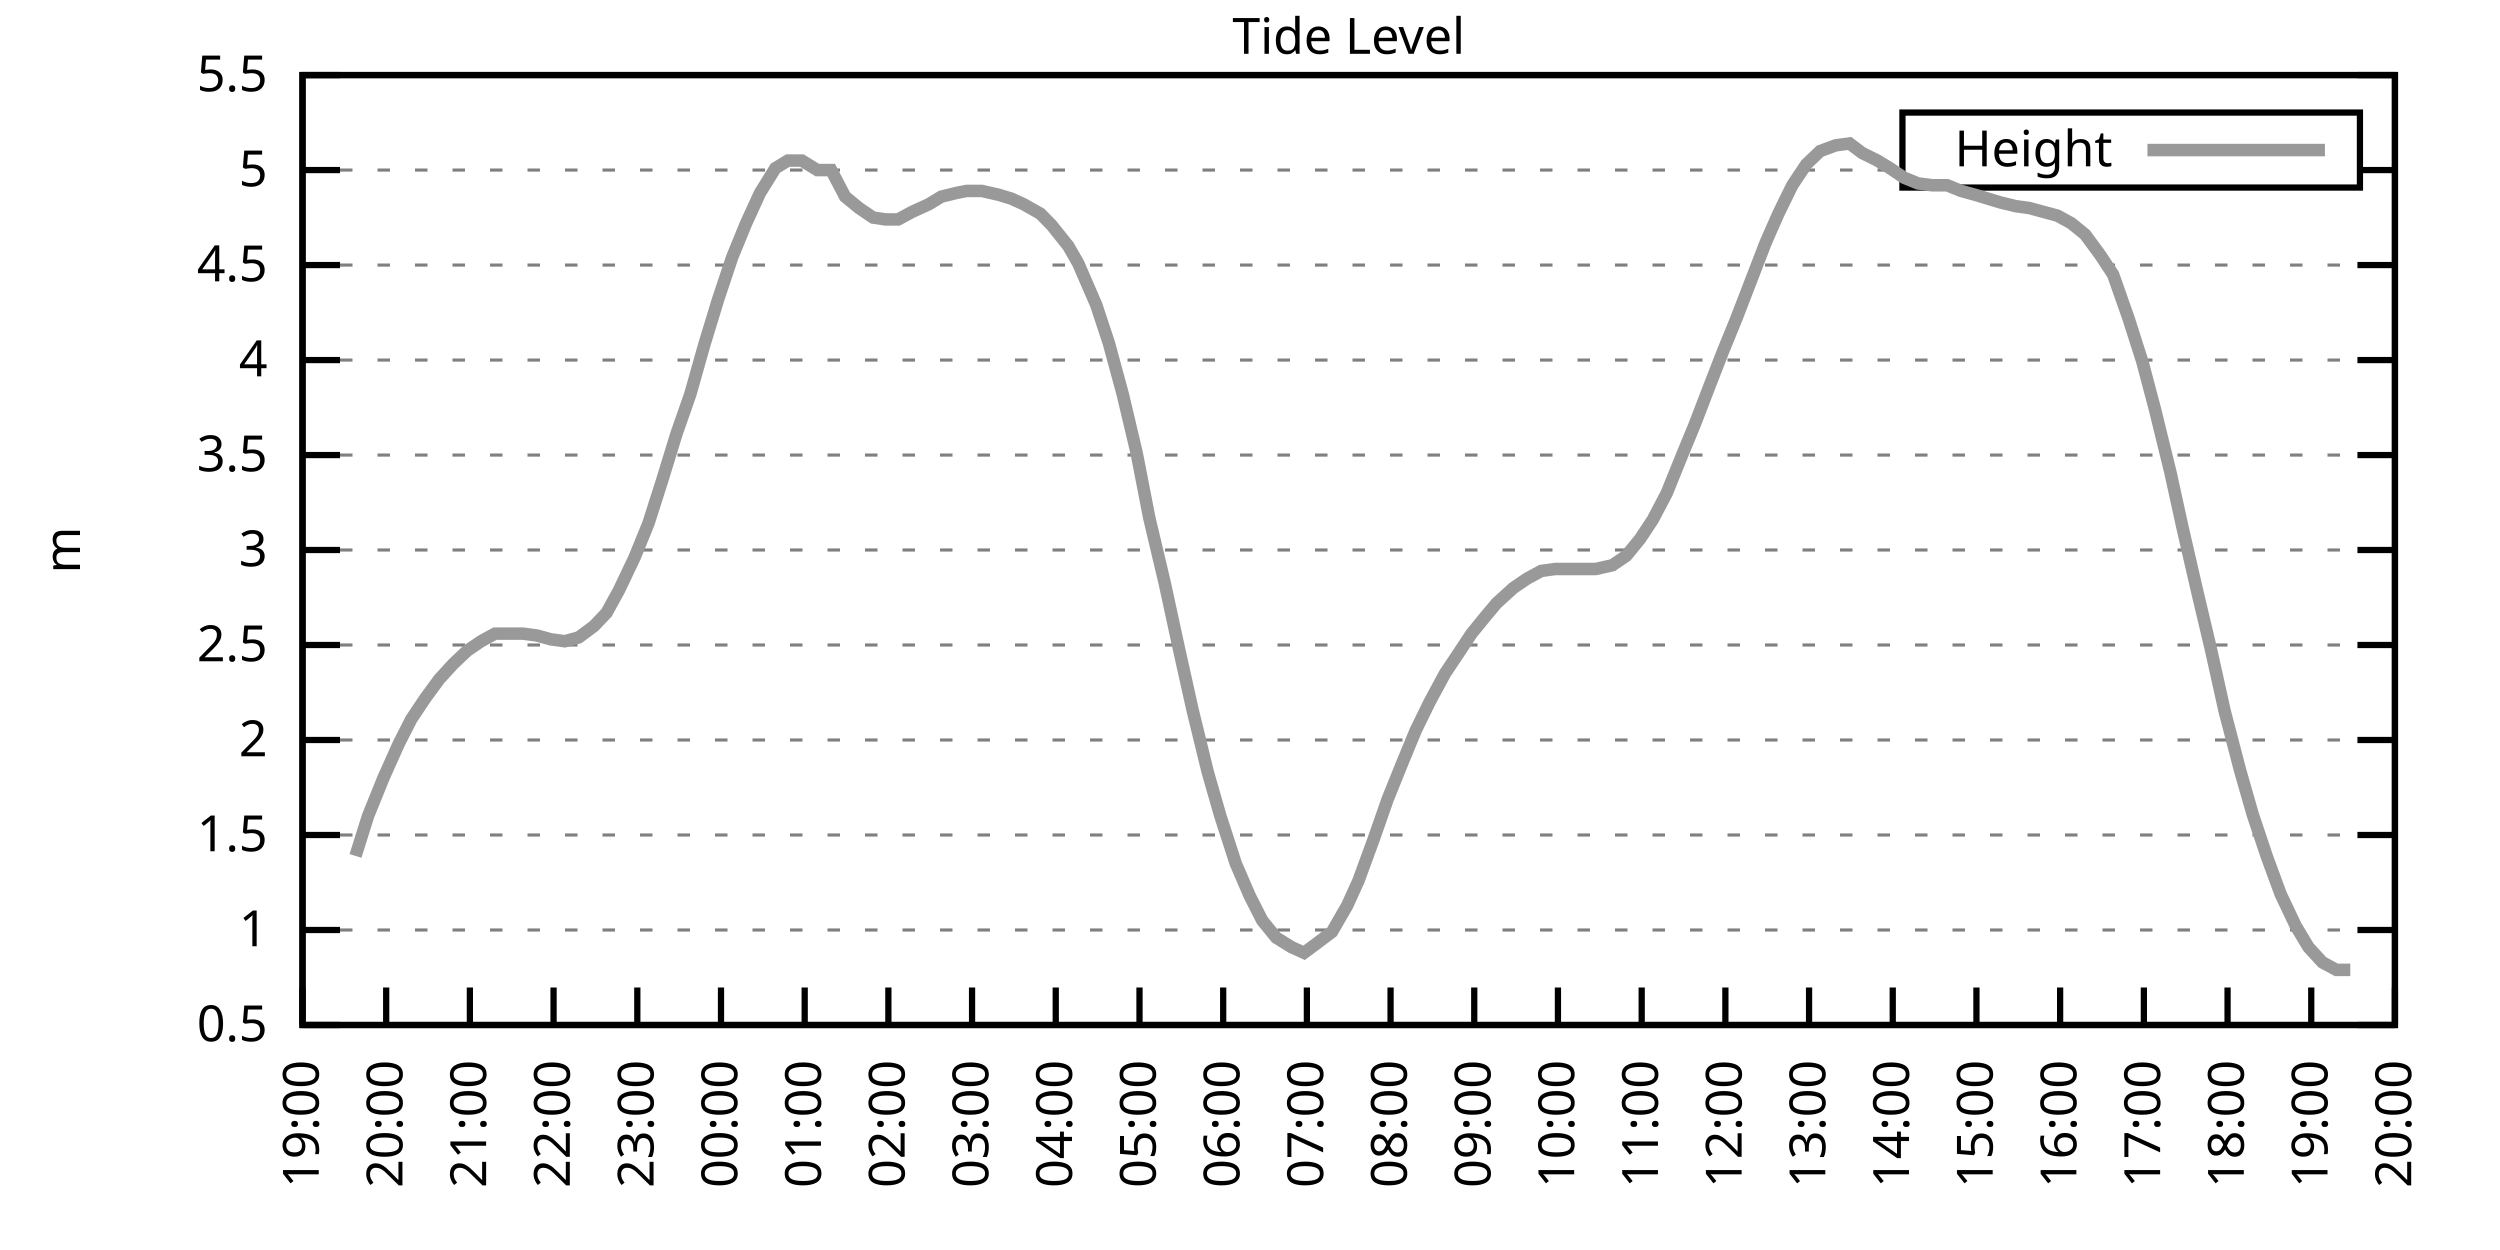
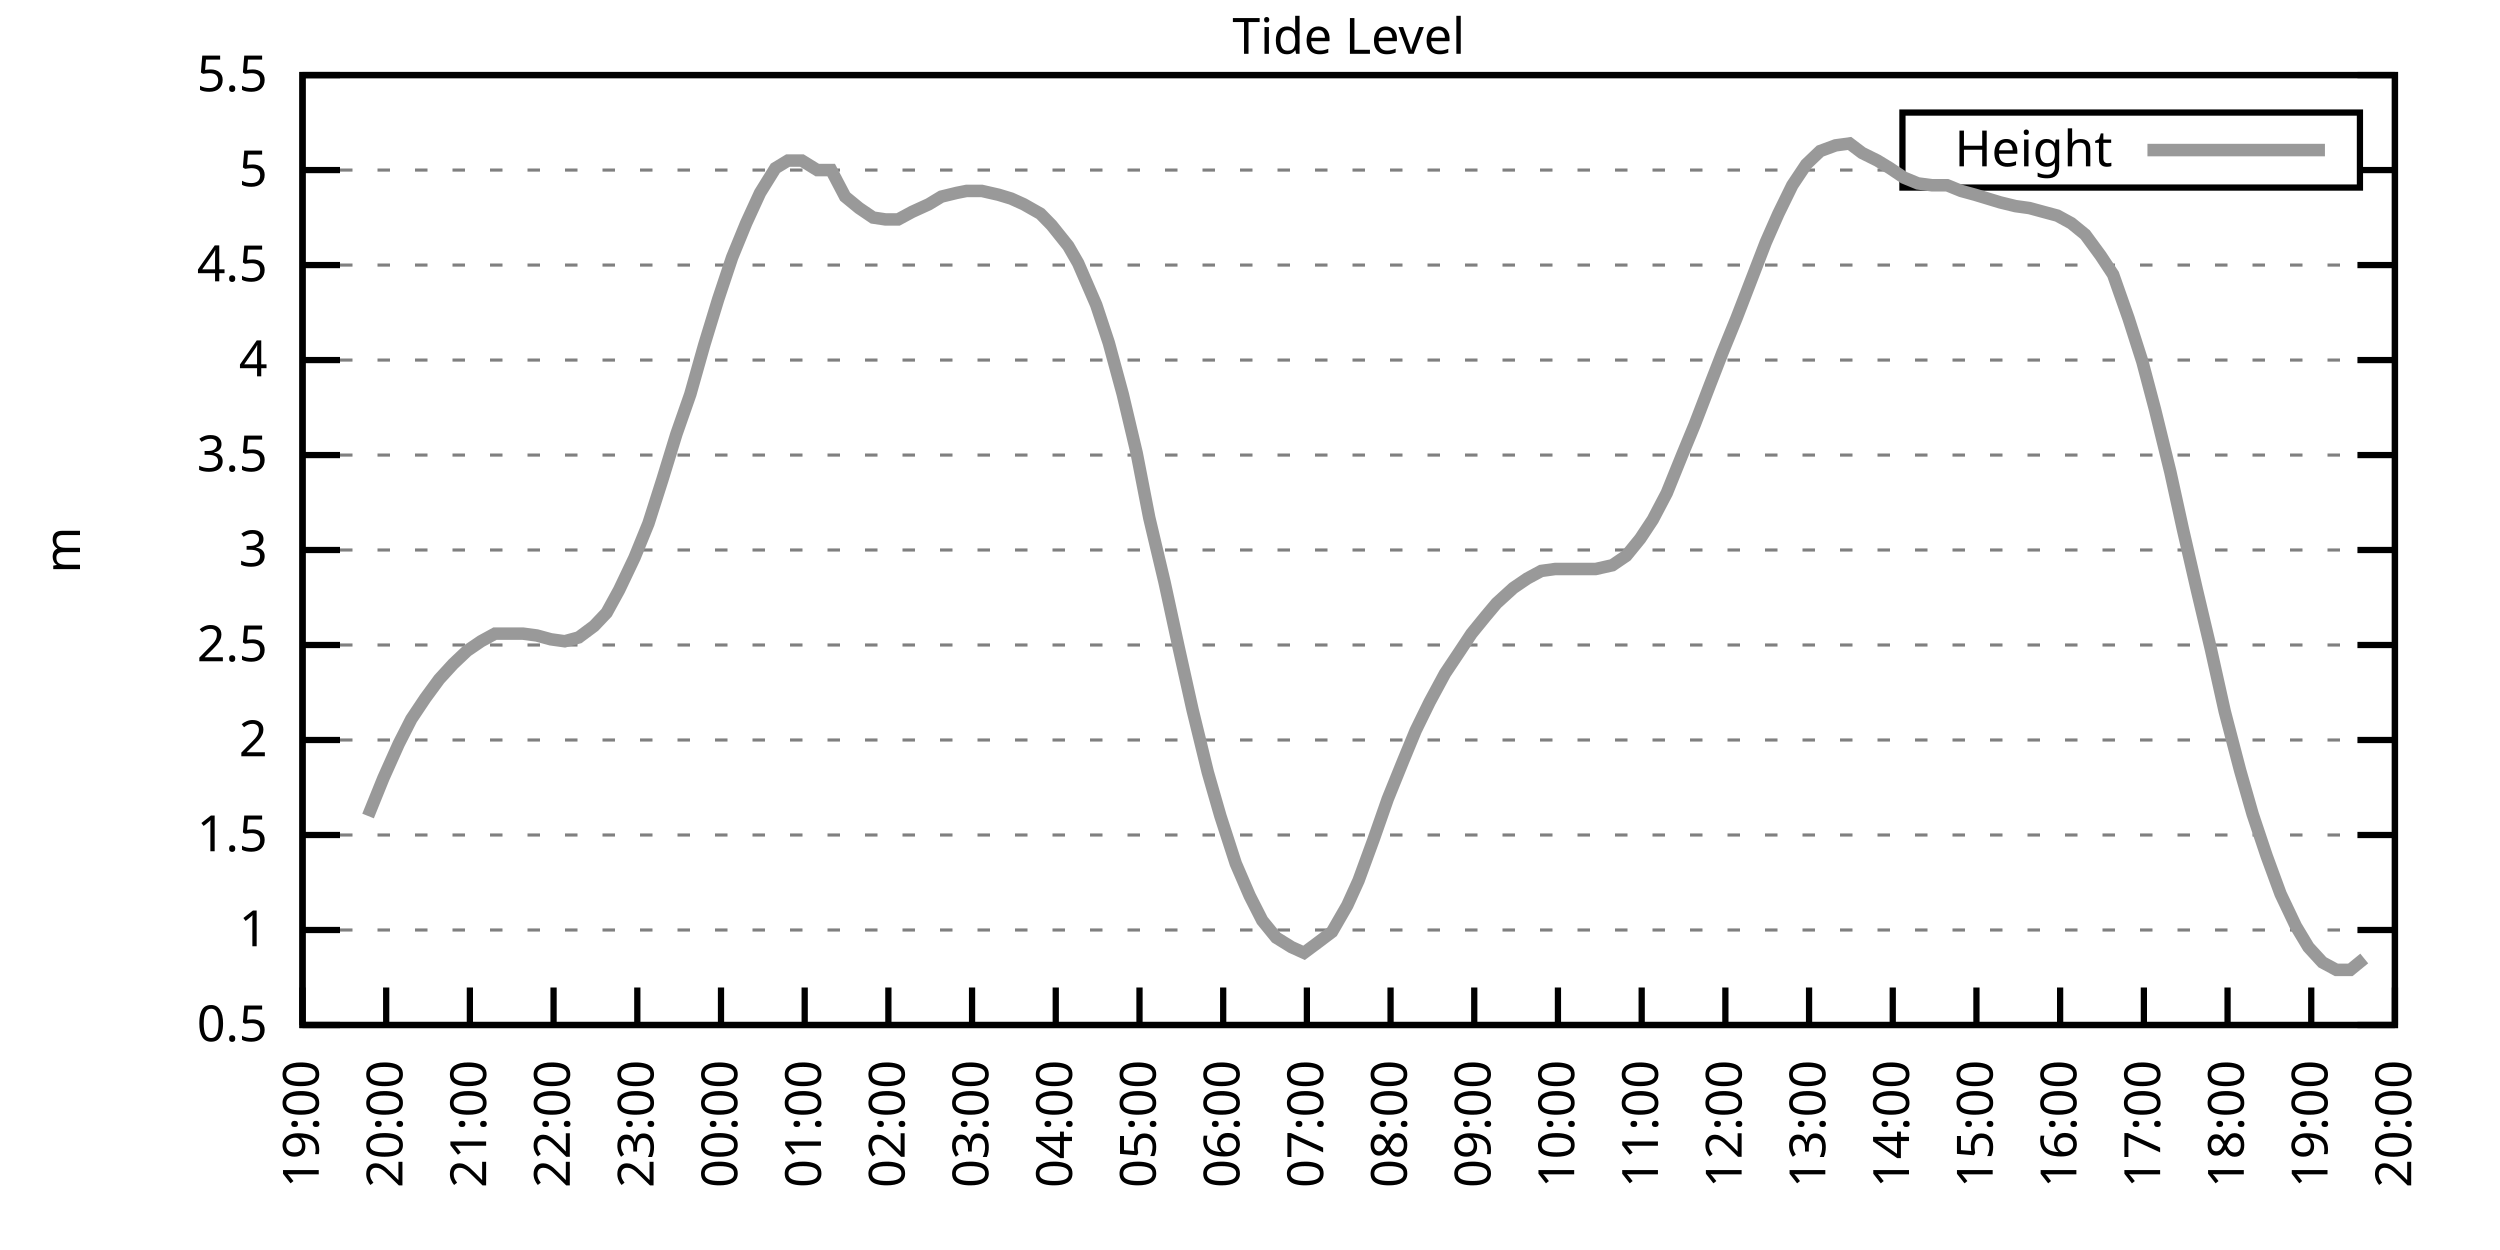
<svg xmlns="http://www.w3.org/2000/svg" xmlns:xlink="http://www.w3.org/1999/xlink" width="400" height="200" viewBox="0 0 400 200">
  <g id="gnuplot_canvas">
    <rect x="0" y="0" width="400" height="200" fill="none" />
    <defs>
      <circle id="gpDot" r="0.5" stroke-width="0.5" stroke="currentColor" />
      <path id="gpPt0" stroke-width="0.333" stroke="currentColor" d="M-1,0 h2 M0,-1 v2" />
      <path id="gpPt1" stroke-width="0.333" stroke="currentColor" d="M-1,-1 L1,1 M1,-1 L-1,1" />
      <path id="gpPt2" stroke-width="0.333" stroke="currentColor" d="M-1,0 L1,0 M0,-1 L0,1 M-1,-1 L1,1 M-1,1 L1,-1" />
      <rect id="gpPt3" stroke-width="0.333" stroke="currentColor" x="-1" y="-1" width="2" height="2" />
      <rect id="gpPt4" stroke-width="0.333" stroke="currentColor" fill="currentColor" x="-1" y="-1" width="2" height="2" />
      <circle id="gpPt5" stroke-width="0.333" stroke="currentColor" cx="0" cy="0" r="1" />
      <use xlink:href="#gpPt5" id="gpPt6" fill="currentColor" stroke="none" />
      <path id="gpPt7" stroke-width="0.333" stroke="currentColor" d="M0,-1.33 L-1.33,0.67 L1.33,0.67 z" />
      <use xlink:href="#gpPt7" id="gpPt8" fill="currentColor" stroke="none" />
      <use xlink:href="#gpPt7" id="gpPt9" stroke="currentColor" transform="rotate(180)" />
      <use xlink:href="#gpPt9" id="gpPt10" fill="currentColor" stroke="none" />
      <use xlink:href="#gpPt3" id="gpPt11" stroke="currentColor" transform="rotate(45)" />
      <use xlink:href="#gpPt11" id="gpPt12" fill="currentColor" stroke="none" />
      <path id="gpPt13" stroke-width="0.333" stroke="currentColor" d="M0,1.330 L1.265,0.411 L0.782,-1.067 L-0.782,-1.076 L-1.265,0.411 z" />
      <use xlink:href="#gpPt13" id="gpPt14" fill="currentColor" stroke="none" />
      <filter id="textbox" filterUnits="objectBoundingBox" x="0" y="0" height="1" width="1">
        <feFlood flood-color="white" flood-opacity="1" result="bgnd" />
        <feComposite in="SourceGraphic" in2="bgnd" operator="atop" />
      </filter>
      <filter id="greybox" filterUnits="objectBoundingBox" x="0" y="0" height="1" width="1">
        <feFlood flood-color="lightgrey" flood-opacity="1" result="grey" />
        <feComposite in="SourceGraphic" in2="grey" operator="atop" />
      </filter>
    </defs>
    <g fill="none" color="white" stroke="currentColor" stroke-width="1.00" stroke-linecap="butt" stroke-linejoin="miter">
</g>
    <g fill="none" color="black" stroke="currentColor" stroke-width="1.00" stroke-linecap="butt" stroke-linejoin="miter">
      <g stroke="none" shape-rendering="crispEdges">
        <polygon fill="rgb(255, 255, 255)" points="48.40,164.00 383.18,164.00 383.18,12.02 48.40,12.02 " />
      </g>
    </g>
    <g fill="none" color="black" stroke="currentColor" stroke-width="1.00" stroke-linecap="butt" stroke-linejoin="miter">
</g>
    <g fill="none" color="black" stroke="black" stroke-width="0.50" stroke-linecap="butt" stroke-linejoin="miter">
</g>
    <g fill="none" color="gray" stroke="currentColor" stroke-width="0.50" stroke-linecap="butt" stroke-linejoin="miter">
      <path stroke="gray" stroke-dasharray="2,4" class="gridline" d="M48.40,164.00 L383.19,164.00  " />
    </g>
    <g fill="none" color="gray" stroke="gray" stroke-width="1.00" stroke-linecap="butt" stroke-linejoin="miter">
</g>
    <g fill="none" color="black" stroke="currentColor" stroke-width="1.00" stroke-linecap="butt" stroke-linejoin="miter">
      <path stroke="black" d="M48.40,164.00 L54.40,164.00 M383.19,164.00 L377.19,164.00  " />
      <g transform="translate(42.80,166.60)" stroke="none" fill="black" font-family="Sans" font-size="8.00" text-anchor="end">
        <text>
          <tspan font-family="Sans"> 0.5</tspan>
        </text>
      </g>
    </g>
    <g fill="none" color="black" stroke="currentColor" stroke-width="1.00" stroke-linecap="butt" stroke-linejoin="miter">
</g>
    <g fill="none" color="black" stroke="black" stroke-width="0.50" stroke-linecap="butt" stroke-linejoin="miter">
</g>
    <g fill="none" color="gray" stroke="currentColor" stroke-width="0.50" stroke-linecap="butt" stroke-linejoin="miter">
      <path stroke="gray" stroke-dasharray="2,4" class="gridline" d="M48.40,148.80 L383.19,148.80  " />
    </g>
    <g fill="none" color="gray" stroke="gray" stroke-width="1.00" stroke-linecap="butt" stroke-linejoin="miter">
</g>
    <g fill="none" color="black" stroke="currentColor" stroke-width="1.00" stroke-linecap="butt" stroke-linejoin="miter">
      <path stroke="black" d="M48.40,148.80 L54.40,148.80 M383.19,148.80 L377.19,148.80  " />
      <g transform="translate(42.80,151.40)" stroke="none" fill="black" font-family="Sans" font-size="8.00" text-anchor="end">
        <text>
          <tspan font-family="Sans"> 1</tspan>
        </text>
      </g>
    </g>
    <g fill="none" color="black" stroke="currentColor" stroke-width="1.00" stroke-linecap="butt" stroke-linejoin="miter">
</g>
    <g fill="none" color="black" stroke="black" stroke-width="0.50" stroke-linecap="butt" stroke-linejoin="miter">
</g>
    <g fill="none" color="gray" stroke="currentColor" stroke-width="0.50" stroke-linecap="butt" stroke-linejoin="miter">
      <path stroke="gray" stroke-dasharray="2,4" class="gridline" d="M48.40,133.60 L383.19,133.60  " />
    </g>
    <g fill="none" color="gray" stroke="gray" stroke-width="1.00" stroke-linecap="butt" stroke-linejoin="miter">
</g>
    <g fill="none" color="black" stroke="currentColor" stroke-width="1.00" stroke-linecap="butt" stroke-linejoin="miter">
      <path stroke="black" d="M48.40,133.60 L54.40,133.60 M383.19,133.60 L377.19,133.60  " />
      <g transform="translate(42.80,136.20)" stroke="none" fill="black" font-family="Sans" font-size="8.00" text-anchor="end">
        <text>
          <tspan font-family="Sans"> 1.5</tspan>
        </text>
      </g>
    </g>
    <g fill="none" color="black" stroke="currentColor" stroke-width="1.00" stroke-linecap="butt" stroke-linejoin="miter">
</g>
    <g fill="none" color="black" stroke="black" stroke-width="0.50" stroke-linecap="butt" stroke-linejoin="miter">
</g>
    <g fill="none" color="gray" stroke="currentColor" stroke-width="0.50" stroke-linecap="butt" stroke-linejoin="miter">
      <path stroke="gray" stroke-dasharray="2,4" class="gridline" d="M48.40,118.40 L383.19,118.40  " />
    </g>
    <g fill="none" color="gray" stroke="gray" stroke-width="1.00" stroke-linecap="butt" stroke-linejoin="miter">
</g>
    <g fill="none" color="black" stroke="currentColor" stroke-width="1.00" stroke-linecap="butt" stroke-linejoin="miter">
      <path stroke="black" d="M48.40,118.40 L54.40,118.40 M383.19,118.40 L377.19,118.40  " />
      <g transform="translate(42.80,121.00)" stroke="none" fill="black" font-family="Sans" font-size="8.00" text-anchor="end">
        <text>
          <tspan font-family="Sans"> 2</tspan>
        </text>
      </g>
    </g>
    <g fill="none" color="black" stroke="currentColor" stroke-width="1.00" stroke-linecap="butt" stroke-linejoin="miter">
</g>
    <g fill="none" color="black" stroke="black" stroke-width="0.50" stroke-linecap="butt" stroke-linejoin="miter">
</g>
    <g fill="none" color="gray" stroke="currentColor" stroke-width="0.50" stroke-linecap="butt" stroke-linejoin="miter">
      <path stroke="gray" stroke-dasharray="2,4" class="gridline" d="M48.40,103.20 L383.19,103.20  " />
    </g>
    <g fill="none" color="gray" stroke="gray" stroke-width="1.00" stroke-linecap="butt" stroke-linejoin="miter">
</g>
    <g fill="none" color="black" stroke="currentColor" stroke-width="1.00" stroke-linecap="butt" stroke-linejoin="miter">
      <path stroke="black" d="M48.40,103.20 L54.40,103.20 M383.19,103.20 L377.19,103.20  " />
      <g transform="translate(42.80,105.80)" stroke="none" fill="black" font-family="Sans" font-size="8.00" text-anchor="end">
        <text>
          <tspan font-family="Sans"> 2.5</tspan>
        </text>
      </g>
    </g>
    <g fill="none" color="black" stroke="currentColor" stroke-width="1.00" stroke-linecap="butt" stroke-linejoin="miter">
</g>
    <g fill="none" color="black" stroke="black" stroke-width="0.50" stroke-linecap="butt" stroke-linejoin="miter">
</g>
    <g fill="none" color="gray" stroke="currentColor" stroke-width="0.50" stroke-linecap="butt" stroke-linejoin="miter">
      <path stroke="gray" stroke-dasharray="2,4" class="gridline" d="M48.40,88.00 L383.19,88.00  " />
    </g>
    <g fill="none" color="gray" stroke="gray" stroke-width="1.00" stroke-linecap="butt" stroke-linejoin="miter">
</g>
    <g fill="none" color="black" stroke="currentColor" stroke-width="1.00" stroke-linecap="butt" stroke-linejoin="miter">
      <path stroke="black" d="M48.40,88.00 L54.40,88.00 M383.19,88.00 L377.19,88.00  " />
      <g transform="translate(42.80,90.60)" stroke="none" fill="black" font-family="Sans" font-size="8.00" text-anchor="end">
        <text>
          <tspan font-family="Sans"> 3</tspan>
        </text>
      </g>
    </g>
    <g fill="none" color="black" stroke="currentColor" stroke-width="1.00" stroke-linecap="butt" stroke-linejoin="miter">
</g>
    <g fill="none" color="black" stroke="black" stroke-width="0.50" stroke-linecap="butt" stroke-linejoin="miter">
</g>
    <g fill="none" color="gray" stroke="currentColor" stroke-width="0.50" stroke-linecap="butt" stroke-linejoin="miter">
      <path stroke="gray" stroke-dasharray="2,4" class="gridline" d="M48.40,72.81 L383.19,72.81  " />
    </g>
    <g fill="none" color="gray" stroke="gray" stroke-width="1.00" stroke-linecap="butt" stroke-linejoin="miter">
</g>
    <g fill="none" color="black" stroke="currentColor" stroke-width="1.00" stroke-linecap="butt" stroke-linejoin="miter">
      <path stroke="black" d="M48.40,72.81 L54.40,72.81 M383.19,72.81 L377.19,72.81  " />
      <g transform="translate(42.80,75.41)" stroke="none" fill="black" font-family="Sans" font-size="8.00" text-anchor="end">
        <text>
          <tspan font-family="Sans"> 3.5</tspan>
        </text>
      </g>
    </g>
    <g fill="none" color="black" stroke="currentColor" stroke-width="1.00" stroke-linecap="butt" stroke-linejoin="miter">
</g>
    <g fill="none" color="black" stroke="black" stroke-width="0.50" stroke-linecap="butt" stroke-linejoin="miter">
</g>
    <g fill="none" color="gray" stroke="currentColor" stroke-width="0.50" stroke-linecap="butt" stroke-linejoin="miter">
      <path stroke="gray" stroke-dasharray="2,4" class="gridline" d="M48.40,57.61 L383.19,57.61  " />
    </g>
    <g fill="none" color="gray" stroke="gray" stroke-width="1.00" stroke-linecap="butt" stroke-linejoin="miter">
</g>
    <g fill="none" color="black" stroke="currentColor" stroke-width="1.00" stroke-linecap="butt" stroke-linejoin="miter">
      <path stroke="black" d="M48.40,57.61 L54.40,57.61 M383.19,57.61 L377.19,57.61  " />
      <g transform="translate(42.80,60.21)" stroke="none" fill="black" font-family="Sans" font-size="8.00" text-anchor="end">
        <text>
          <tspan font-family="Sans"> 4</tspan>
        </text>
      </g>
    </g>
    <g fill="none" color="black" stroke="currentColor" stroke-width="1.00" stroke-linecap="butt" stroke-linejoin="miter">
</g>
    <g fill="none" color="black" stroke="black" stroke-width="0.50" stroke-linecap="butt" stroke-linejoin="miter">
</g>
    <g fill="none" color="gray" stroke="currentColor" stroke-width="0.50" stroke-linecap="butt" stroke-linejoin="miter">
      <path stroke="gray" stroke-dasharray="2,4" class="gridline" d="M48.40,42.41 L383.19,42.41  " />
    </g>
    <g fill="none" color="gray" stroke="gray" stroke-width="1.00" stroke-linecap="butt" stroke-linejoin="miter">
</g>
    <g fill="none" color="black" stroke="currentColor" stroke-width="1.00" stroke-linecap="butt" stroke-linejoin="miter">
      <path stroke="black" d="M48.40,42.41 L54.40,42.41 M383.19,42.41 L377.19,42.41  " />
      <g transform="translate(42.80,45.01)" stroke="none" fill="black" font-family="Sans" font-size="8.00" text-anchor="end">
        <text>
          <tspan font-family="Sans"> 4.5</tspan>
        </text>
      </g>
    </g>
    <g fill="none" color="black" stroke="currentColor" stroke-width="1.00" stroke-linecap="butt" stroke-linejoin="miter">
</g>
    <g fill="none" color="black" stroke="black" stroke-width="0.50" stroke-linecap="butt" stroke-linejoin="miter">
</g>
    <g fill="none" color="gray" stroke="currentColor" stroke-width="0.50" stroke-linecap="butt" stroke-linejoin="miter">
      <path stroke="gray" stroke-dasharray="2,4" class="gridline" d="M48.40,27.21 L304.39,27.21 M377.59,27.21 L383.19,27.21  " />
    </g>
    <g fill="none" color="gray" stroke="gray" stroke-width="1.00" stroke-linecap="butt" stroke-linejoin="miter">
</g>
    <g fill="none" color="black" stroke="currentColor" stroke-width="1.00" stroke-linecap="butt" stroke-linejoin="miter">
      <path stroke="black" d="M48.40,27.21 L54.40,27.21 M383.19,27.21 L377.19,27.21  " />
      <g transform="translate(42.80,29.81)" stroke="none" fill="black" font-family="Sans" font-size="8.00" text-anchor="end">
        <text>
          <tspan font-family="Sans"> 5</tspan>
        </text>
      </g>
    </g>
    <g fill="none" color="black" stroke="currentColor" stroke-width="1.00" stroke-linecap="butt" stroke-linejoin="miter">
</g>
    <g fill="none" color="black" stroke="black" stroke-width="0.50" stroke-linecap="butt" stroke-linejoin="miter">
</g>
    <g fill="none" color="gray" stroke="currentColor" stroke-width="0.50" stroke-linecap="butt" stroke-linejoin="miter">
      <path stroke="gray" stroke-dasharray="2,4" class="gridline" d="M48.40,12.01 L383.19,12.01  " />
    </g>
    <g fill="none" color="gray" stroke="gray" stroke-width="1.00" stroke-linecap="butt" stroke-linejoin="miter">
</g>
    <g fill="none" color="black" stroke="currentColor" stroke-width="1.00" stroke-linecap="butt" stroke-linejoin="miter">
      <path stroke="black" d="M48.40,12.01 L54.40,12.01 M383.19,12.01 L377.19,12.01  " />
      <g transform="translate(42.80,14.61)" stroke="none" fill="black" font-family="Sans" font-size="8.00" text-anchor="end">
        <text>
          <tspan font-family="Sans"> 5.5</tspan>
        </text>
      </g>
    </g>
    <g fill="none" color="black" stroke="currentColor" stroke-width="1.00" stroke-linecap="butt" stroke-linejoin="miter">
      <path stroke="black" d="M48.40,164.00 L48.40,158.00  " />
      <g transform="translate(51.00,169.60) rotate(270.00)" stroke="none" fill="black" font-family="Sans" font-size="8.00" text-anchor="end">
        <text>
          <tspan font-family="Sans">19:00</tspan>
        </text>
      </g>
    </g>
    <g fill="none" color="black" stroke="currentColor" stroke-width="1.00" stroke-linecap="butt" stroke-linejoin="miter">
      <path stroke="black" d="M61.79,164.00 L61.79,158.00  " />
      <g transform="translate(64.39,169.60) rotate(270.00)" stroke="none" fill="black" font-family="Sans" font-size="8.00" text-anchor="end">
        <text>
          <tspan font-family="Sans">20:00</tspan>
        </text>
      </g>
    </g>
    <g fill="none" color="black" stroke="currentColor" stroke-width="1.00" stroke-linecap="butt" stroke-linejoin="miter">
      <path stroke="black" d="M75.18,164.00 L75.18,158.00  " />
      <g transform="translate(77.78,169.60) rotate(270.00)" stroke="none" fill="black" font-family="Sans" font-size="8.00" text-anchor="end">
        <text>
          <tspan font-family="Sans">21:00</tspan>
        </text>
      </g>
    </g>
    <g fill="none" color="black" stroke="currentColor" stroke-width="1.00" stroke-linecap="butt" stroke-linejoin="miter">
      <path stroke="black" d="M88.57,164.00 L88.57,158.00  " />
      <g transform="translate(91.17,169.60) rotate(270.00)" stroke="none" fill="black" font-family="Sans" font-size="8.00" text-anchor="end">
        <text>
          <tspan font-family="Sans">22:00</tspan>
        </text>
      </g>
    </g>
    <g fill="none" color="black" stroke="currentColor" stroke-width="1.00" stroke-linecap="butt" stroke-linejoin="miter">
      <path stroke="black" d="M101.97,164.00 L101.97,158.00  " />
      <g transform="translate(104.57,169.60) rotate(270.00)" stroke="none" fill="black" font-family="Sans" font-size="8.00" text-anchor="end">
        <text>
          <tspan font-family="Sans">23:00</tspan>
        </text>
      </g>
    </g>
    <g fill="none" color="black" stroke="currentColor" stroke-width="1.00" stroke-linecap="butt" stroke-linejoin="miter">
      <path stroke="black" d="M115.36,164.00 L115.36,158.00  " />
      <g transform="translate(117.96,169.60) rotate(270.00)" stroke="none" fill="black" font-family="Sans" font-size="8.00" text-anchor="end">
        <text>
          <tspan font-family="Sans">00:00</tspan>
        </text>
      </g>
    </g>
    <g fill="none" color="black" stroke="currentColor" stroke-width="1.00" stroke-linecap="butt" stroke-linejoin="miter">
      <path stroke="black" d="M128.75,164.00 L128.75,158.00  " />
      <g transform="translate(131.35,169.60) rotate(270.00)" stroke="none" fill="black" font-family="Sans" font-size="8.00" text-anchor="end">
        <text>
          <tspan font-family="Sans">01:00</tspan>
        </text>
      </g>
    </g>
    <g fill="none" color="black" stroke="currentColor" stroke-width="1.00" stroke-linecap="butt" stroke-linejoin="miter">
      <path stroke="black" d="M142.14,164.00 L142.14,158.00  " />
      <g transform="translate(144.74,169.60) rotate(270.00)" stroke="none" fill="black" font-family="Sans" font-size="8.00" text-anchor="end">
        <text>
          <tspan font-family="Sans">02:00</tspan>
        </text>
      </g>
    </g>
    <g fill="none" color="black" stroke="currentColor" stroke-width="1.00" stroke-linecap="butt" stroke-linejoin="miter">
      <path stroke="black" d="M155.53,164.00 L155.53,158.00  " />
      <g transform="translate(158.13,169.60) rotate(270.00)" stroke="none" fill="black" font-family="Sans" font-size="8.00" text-anchor="end">
        <text>
          <tspan font-family="Sans">03:00</tspan>
        </text>
      </g>
    </g>
    <g fill="none" color="black" stroke="currentColor" stroke-width="1.00" stroke-linecap="butt" stroke-linejoin="miter">
      <path stroke="black" d="M168.92,164.00 L168.92,158.00  " />
      <g transform="translate(171.52,169.60) rotate(270.00)" stroke="none" fill="black" font-family="Sans" font-size="8.00" text-anchor="end">
        <text>
          <tspan font-family="Sans">04:00</tspan>
        </text>
      </g>
    </g>
    <g fill="none" color="black" stroke="currentColor" stroke-width="1.00" stroke-linecap="butt" stroke-linejoin="miter">
      <path stroke="black" d="M182.32,164.00 L182.32,158.00  " />
      <g transform="translate(184.92,169.60) rotate(270.00)" stroke="none" fill="black" font-family="Sans" font-size="8.00" text-anchor="end">
        <text>
          <tspan font-family="Sans">05:00</tspan>
        </text>
      </g>
    </g>
    <g fill="none" color="black" stroke="currentColor" stroke-width="1.00" stroke-linecap="butt" stroke-linejoin="miter">
      <path stroke="black" d="M195.71,164.00 L195.71,158.00  " />
      <g transform="translate(198.31,169.60) rotate(270.00)" stroke="none" fill="black" font-family="Sans" font-size="8.00" text-anchor="end">
        <text>
          <tspan font-family="Sans">06:00</tspan>
        </text>
      </g>
    </g>
    <g fill="none" color="black" stroke="currentColor" stroke-width="1.00" stroke-linecap="butt" stroke-linejoin="miter">
      <path stroke="black" d="M209.10,164.00 L209.10,158.00  " />
      <g transform="translate(211.70,169.60) rotate(270.00)" stroke="none" fill="black" font-family="Sans" font-size="8.00" text-anchor="end">
        <text>
          <tspan font-family="Sans">07:00</tspan>
        </text>
      </g>
    </g>
    <g fill="none" color="black" stroke="currentColor" stroke-width="1.00" stroke-linecap="butt" stroke-linejoin="miter">
      <path stroke="black" d="M222.49,164.00 L222.49,158.00  " />
      <g transform="translate(225.09,169.60) rotate(270.00)" stroke="none" fill="black" font-family="Sans" font-size="8.00" text-anchor="end">
        <text>
          <tspan font-family="Sans">08:00</tspan>
        </text>
      </g>
    </g>
    <g fill="none" color="black" stroke="currentColor" stroke-width="1.00" stroke-linecap="butt" stroke-linejoin="miter">
      <path stroke="black" d="M235.88,164.00 L235.88,158.00  " />
      <g transform="translate(238.48,169.60) rotate(270.00)" stroke="none" fill="black" font-family="Sans" font-size="8.00" text-anchor="end">
        <text>
          <tspan font-family="Sans">09:00</tspan>
        </text>
      </g>
    </g>
    <g fill="none" color="black" stroke="currentColor" stroke-width="1.00" stroke-linecap="butt" stroke-linejoin="miter">
      <path stroke="black" d="M249.27,164.00 L249.27,158.00  " />
      <g transform="translate(251.87,169.60) rotate(270.00)" stroke="none" fill="black" font-family="Sans" font-size="8.00" text-anchor="end">
        <text>
          <tspan font-family="Sans">10:00</tspan>
        </text>
      </g>
    </g>
    <g fill="none" color="black" stroke="currentColor" stroke-width="1.00" stroke-linecap="butt" stroke-linejoin="miter">
      <path stroke="black" d="M262.67,164.00 L262.67,158.00  " />
      <g transform="translate(265.27,169.60) rotate(270.00)" stroke="none" fill="black" font-family="Sans" font-size="8.00" text-anchor="end">
        <text>
          <tspan font-family="Sans">11:00</tspan>
        </text>
      </g>
    </g>
    <g fill="none" color="black" stroke="currentColor" stroke-width="1.00" stroke-linecap="butt" stroke-linejoin="miter">
      <path stroke="black" d="M276.06,164.00 L276.06,158.00  " />
      <g transform="translate(278.66,169.60) rotate(270.00)" stroke="none" fill="black" font-family="Sans" font-size="8.00" text-anchor="end">
        <text>
          <tspan font-family="Sans">12:00</tspan>
        </text>
      </g>
    </g>
    <g fill="none" color="black" stroke="currentColor" stroke-width="1.00" stroke-linecap="butt" stroke-linejoin="miter">
      <path stroke="black" d="M289.45,164.00 L289.45,158.00  " />
      <g transform="translate(292.05,169.60) rotate(270.00)" stroke="none" fill="black" font-family="Sans" font-size="8.00" text-anchor="end">
        <text>
          <tspan font-family="Sans">13:00</tspan>
        </text>
      </g>
    </g>
    <g fill="none" color="black" stroke="currentColor" stroke-width="1.00" stroke-linecap="butt" stroke-linejoin="miter">
      <path stroke="black" d="M302.84,164.00 L302.84,158.00  " />
      <g transform="translate(305.44,169.60) rotate(270.00)" stroke="none" fill="black" font-family="Sans" font-size="8.00" text-anchor="end">
        <text>
          <tspan font-family="Sans">14:00</tspan>
        </text>
      </g>
    </g>
    <g fill="none" color="black" stroke="currentColor" stroke-width="1.00" stroke-linecap="butt" stroke-linejoin="miter">
      <path stroke="black" d="M316.23,164.00 L316.23,158.00  " />
      <g transform="translate(318.83,169.60) rotate(270.00)" stroke="none" fill="black" font-family="Sans" font-size="8.00" text-anchor="end">
        <text>
          <tspan font-family="Sans">15:00</tspan>
        </text>
      </g>
    </g>
    <g fill="none" color="black" stroke="currentColor" stroke-width="1.00" stroke-linecap="butt" stroke-linejoin="miter">
      <path stroke="black" d="M329.62,164.00 L329.62,158.00  " />
      <g transform="translate(332.22,169.60) rotate(270.00)" stroke="none" fill="black" font-family="Sans" font-size="8.00" text-anchor="end">
        <text>
          <tspan font-family="Sans">16:00</tspan>
        </text>
      </g>
    </g>
    <g fill="none" color="black" stroke="currentColor" stroke-width="1.00" stroke-linecap="butt" stroke-linejoin="miter">
      <path stroke="black" d="M343.02,164.00 L343.02,158.00  " />
      <g transform="translate(345.62,169.60) rotate(270.00)" stroke="none" fill="black" font-family="Sans" font-size="8.00" text-anchor="end">
        <text>
          <tspan font-family="Sans">17:00</tspan>
        </text>
      </g>
    </g>
    <g fill="none" color="black" stroke="currentColor" stroke-width="1.00" stroke-linecap="butt" stroke-linejoin="miter">
      <path stroke="black" d="M356.41,164.00 L356.41,158.00  " />
      <g transform="translate(359.01,169.60) rotate(270.00)" stroke="none" fill="black" font-family="Sans" font-size="8.00" text-anchor="end">
        <text>
          <tspan font-family="Sans">18:00</tspan>
        </text>
      </g>
    </g>
    <g fill="none" color="black" stroke="currentColor" stroke-width="1.00" stroke-linecap="butt" stroke-linejoin="miter">
      <path stroke="black" d="M369.80,164.00 L369.80,158.00  " />
      <g transform="translate(372.40,169.60) rotate(270.00)" stroke="none" fill="black" font-family="Sans" font-size="8.00" text-anchor="end">
        <text>
          <tspan font-family="Sans">19:00</tspan>
        </text>
      </g>
    </g>
    <g fill="none" color="black" stroke="currentColor" stroke-width="1.00" stroke-linecap="butt" stroke-linejoin="miter">
      <path stroke="black" d="M383.19,164.00 L383.19,158.00  " />
      <g transform="translate(385.79,169.60) rotate(270.00)" stroke="none" fill="black" font-family="Sans" font-size="8.00" text-anchor="end">
        <text>
          <tspan font-family="Sans">20:00</tspan>
        </text>
      </g>
    </g>
    <g fill="none" color="black" stroke="currentColor" stroke-width="1.00" stroke-linecap="butt" stroke-linejoin="miter">
</g>
    <g fill="none" color="black" stroke="currentColor" stroke-width="1.00" stroke-linecap="butt" stroke-linejoin="miter">
      <path stroke="black" d="M48.40,12.01 L48.40,164.00 L383.19,164.00 L383.19,12.01 L48.40,12.01 Z  " />
    </g>
    <g fill="none" color="black" stroke="currentColor" stroke-width="1.00" stroke-linecap="butt" stroke-linejoin="miter">
</g>
    <g fill="none" color="black" stroke="currentColor" stroke-width="1.00" stroke-linecap="butt" stroke-linejoin="miter">
      <path stroke="black" d="M304.39,30.01 L304.39,18.01 L377.59,18.01 L377.59,30.01 L304.39,30.01 Z  " />
    </g>
    <g id="Tide_level_plot_1">
      <g fill="none" color="white" stroke="black" stroke-width="2.00" stroke-linecap="butt" stroke-linejoin="miter">
</g>
      <g fill="none" color="black" stroke="currentColor" stroke-width="2.00" stroke-linecap="butt" stroke-linejoin="miter">
        <g transform="translate(337.99,26.61)" stroke="none" fill="black" font-family="Sans" font-size="8.00" text-anchor="end">
          <text>
            <tspan font-family="Sans">Height</tspan>
          </text>
        </g>
      </g>
      <g fill="none" color="black" stroke="currentColor" stroke-width="2.00" stroke-linecap="butt" stroke-linejoin="miter">
-         <path stroke="rgb(153, 153, 153)" d="M343.59,24.01 L371.99,24.01 M56.88,136.95 L58.89,130.56 L61.35,124.48 L63.80,119.01 L65.81,115.06 L68.04,111.72   L70.27,108.68 L72.50,106.24 L74.74,104.12 L76.97,102.60 L79.20,101.38 L81.43,101.38 L83.66,101.38 L85.90,101.68   L88.13,102.29 L90.36,102.60 L92.59,101.99 L95.05,100.16 L97.06,98.04 L99.06,94.39 L101.52,89.22 L103.75,83.75   L105.98,76.76 L108.22,69.46 L110.45,63.08 L112.68,55.18 L114.91,47.88 L117.14,41.19 L119.38,35.72 L121.61,30.86   L124.06,26.91 L126.07,25.69 L128.30,25.69 L130.76,27.21 L132.99,27.21 L135.22,31.46 L137.45,33.29 L139.69,34.81   L141.69,35.11 L143.70,35.11 L145.94,33.90 L148.61,32.68 L150.62,31.46 L153.08,30.86 L154.64,30.55 L157.10,30.55   L159.77,31.16 L161.78,31.77 L163.79,32.68 L166.47,34.20 L168.25,36.02 L170.93,39.37 L172.50,42.10 L175.40,48.79   L177.41,54.87 L179.64,63.08 L181.87,72.50 L183.88,82.84 L186.33,93.17 L188.57,103.51 L190.80,113.54 L193.25,123.57   L195.26,130.56 L197.72,138.16 L199.95,143.33 L201.96,147.28 L204.19,150.02 L206.64,151.54 L208.65,152.45 L211.11,150.62   L213.12,149.10 L215.57,144.85 L217.36,140.90 L219.81,134.21 L222.04,127.83 L224.50,121.75 L226.51,116.88 L228.74,112.32   L231.20,107.76 L233.43,104.42 L235.44,101.38 L237.67,98.64 L239.45,96.52 L242.13,94.08 L244.36,92.56 L246.60,91.35   L248.83,91.04 L251.06,91.04 L253.29,91.04 L255.30,91.04 L257.98,90.44 L260.21,88.92 L262.44,86.18 L264.45,83.14   L266.68,78.89 L269.14,72.81 L271.15,67.94 L273.60,61.56 L275.61,56.39 L277.84,50.92 L280.07,45.14 L282.53,38.76   L284.54,34.20 L286.77,29.64 L289.00,26.30 L291.23,24.17 L293.69,23.26 L295.92,22.95 L297.93,24.47 L300.39,25.69   L302.39,26.91 L304.63,28.42 L306.86,29.34 L309.09,29.64 L311.54,29.64 L313.78,30.55 L316.01,31.16 L318.02,31.77   L320.03,32.38 L322.48,32.98 L324.71,33.29 L326.95,33.90 L329.18,34.50 L331.41,35.72 L333.64,37.54 L336.10,40.89   L338.10,43.93 L340.56,50.92 L342.79,57.91 L344.80,65.51 L347.26,75.54 L349.26,84.66 L351.50,94.39 L353.73,103.81   L355.96,113.84 L358.42,123.27 L360.42,130.26 L362.66,136.95 L364.89,143.03 L367.34,148.19 L369.35,151.54 L371.58,153.97   L373.82,155.18 L376.05,155.18  " />
+         <path stroke="rgb(153, 153, 153)" d="M343.59,24.01 L371.99,24.01 M58.89,130.56 L61.35,124.48 L63.80,119.01 L65.81,115.06 L68.04,111.72 L70.27,108.68   L72.50,106.24 L74.74,104.12 L76.97,102.60 L79.20,101.38 L81.43,101.38 L83.66,101.38 L85.90,101.68 L88.13,102.29   L90.36,102.60 L92.59,101.99 L95.05,100.16 L97.06,98.04 L99.06,94.39 L101.52,89.22 L103.75,83.75 L105.98,76.76   L108.22,69.46 L110.45,63.08 L112.68,55.18 L114.91,47.88 L117.14,41.19 L119.38,35.72 L121.61,30.86 L124.06,26.91   L126.07,25.69 L128.30,25.69 L130.76,27.21 L132.99,27.21 L135.22,31.46 L137.45,33.29 L139.69,34.81 L141.69,35.11   L143.70,35.11 L145.94,33.90 L148.61,32.68 L150.62,31.46 L153.08,30.86 L154.64,30.55 L157.10,30.55 L159.77,31.16   L161.78,31.77 L163.79,32.68 L166.47,34.20 L168.25,36.02 L170.93,39.37 L172.50,42.10 L175.40,48.79 L177.41,54.87   L179.64,63.08 L181.87,72.50 L183.88,82.84 L186.33,93.17 L188.57,103.51 L190.80,113.54 L193.25,123.57 L195.26,130.56   L197.72,138.16 L199.95,143.33 L201.96,147.28 L204.19,150.02 L206.64,151.54 L208.65,152.45 L211.11,150.62 L213.12,149.10   L215.57,144.85 L217.36,140.90 L219.81,134.21 L222.04,127.83 L224.50,121.75 L226.51,116.88 L228.74,112.32 L231.20,107.76   L233.43,104.42 L235.44,101.38 L237.67,98.64 L239.45,96.52 L242.13,94.08 L244.36,92.56 L246.60,91.35 L248.83,91.04   L251.06,91.04 L253.29,91.04 L255.30,91.04 L257.98,90.44 L260.21,88.92 L262.44,86.18 L264.45,83.14 L266.68,78.89   L269.14,72.81 L271.15,67.94 L273.60,61.56 L275.61,56.39 L277.84,50.92 L280.07,45.14 L282.53,38.76 L284.54,34.20   L286.77,29.64 L289.00,26.30 L291.23,24.17 L293.69,23.26 L295.92,22.95 L297.93,24.47 L300.39,25.69 L302.39,26.91   L304.63,28.42 L306.86,29.34 L309.09,29.64 L311.54,29.64 L313.78,30.55 L316.01,31.16 L318.02,31.77 L320.03,32.38   L322.48,32.98 L324.71,33.29 L326.95,33.90 L329.18,34.50 L331.41,35.72 L333.64,37.54 L336.10,40.89 L338.10,43.93   L340.56,50.92 L342.79,57.91 L344.80,65.51 L347.26,75.54 L349.26,84.66 L351.50,94.39 L353.73,103.81 L355.96,113.84   L358.42,123.27 L360.42,130.26 L362.66,136.95 L364.89,143.03 L367.34,148.19 L369.35,151.54 L371.58,153.97 L373.82,155.18   L376.05,155.18 L378.28,153.36  " />
      </g>
    </g>
    <g fill="none" color="black" stroke="currentColor" stroke-width="2.00" stroke-linecap="butt" stroke-linejoin="miter">
</g>
    <g fill="none" color="black" stroke="black" stroke-width="1.00" stroke-linecap="butt" stroke-linejoin="miter">
</g>
    <g fill="none" color="black" stroke="currentColor" stroke-width="1.00" stroke-linecap="butt" stroke-linejoin="miter">
      <path stroke="black" d="M48.40,12.01 L48.40,164.00 L383.19,164.00 L383.19,12.01 L48.40,12.01 Z  " />
      <g transform="translate(12.80,88.01) rotate(270.00)" stroke="none" fill="black" font-family="Sans" font-size="8.00" text-anchor="middle">
        <text>
          <tspan font-family="Sans">m</tspan>
        </text>
      </g>
    </g>
    <g fill="none" color="black" stroke="currentColor" stroke-width="1.00" stroke-linecap="butt" stroke-linejoin="miter">
</g>
    <g fill="none" color="black" stroke="currentColor" stroke-width="1.00" stroke-linecap="butt" stroke-linejoin="miter">
      <g transform="translate(215.79,8.61)" stroke="none" fill="black" font-family="Sans" font-size="8.00" text-anchor="middle">
        <text>
          <tspan font-family="Sans">Tide Level</tspan>
        </text>
      </g>
    </g>
    <g fill="none" color="black" stroke="currentColor" stroke-width="1.00" stroke-linecap="butt" stroke-linejoin="miter">
</g>
  </g>
</svg>
